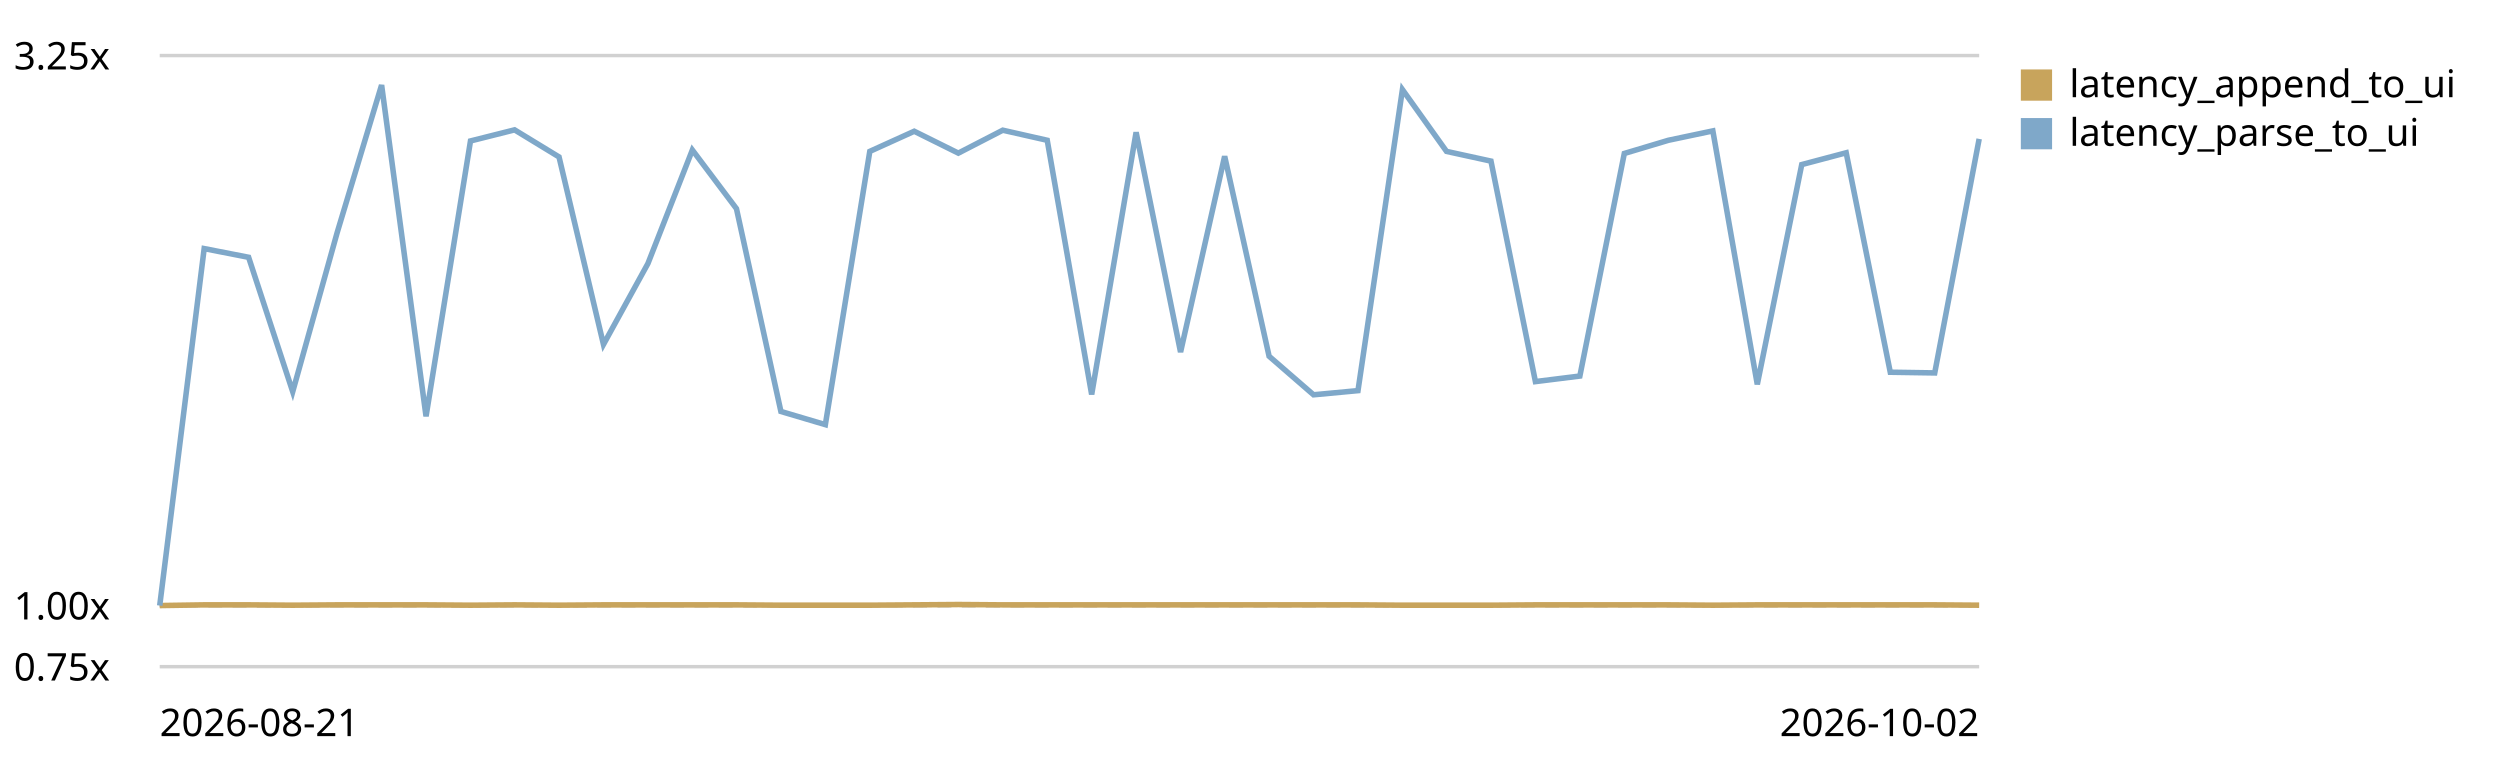
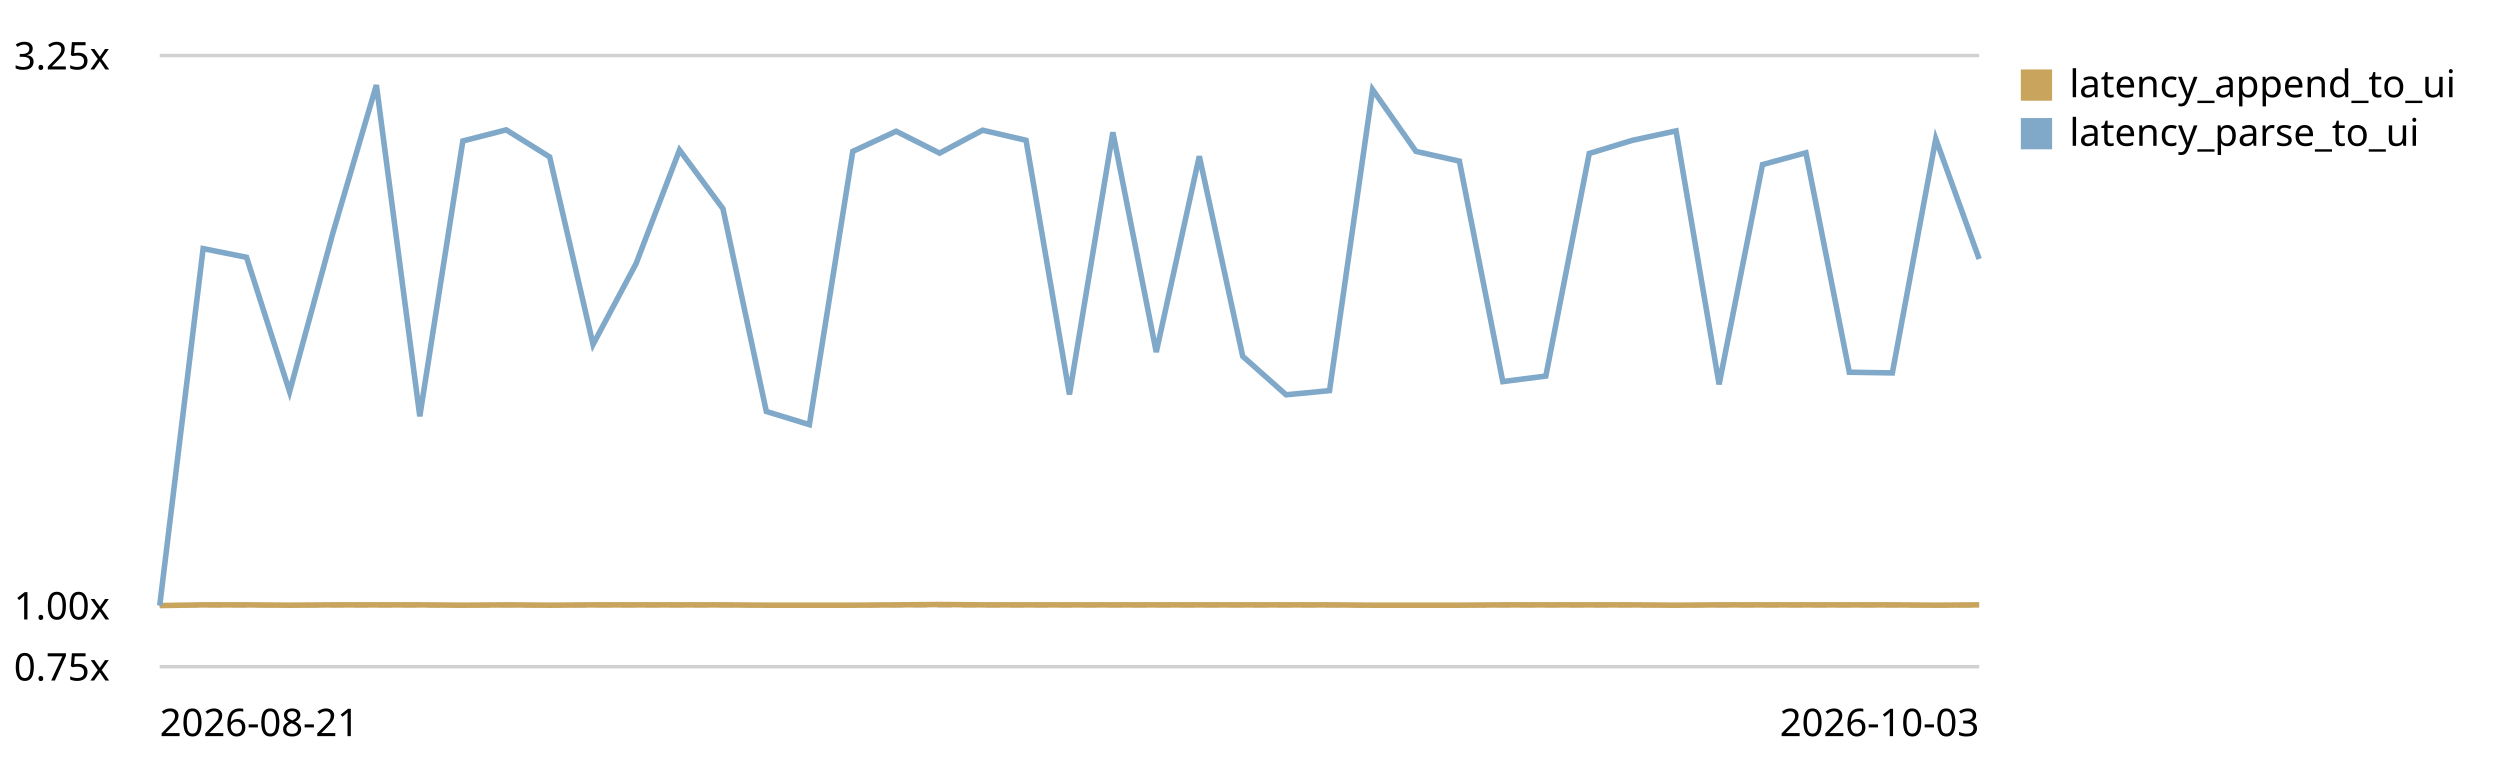
<svg xmlns="http://www.w3.org/2000/svg" viewBox="0 0 720 220" role="img" aria-label="End-to-end latency (log append -&gt; UI slot) trend, relative to the first recorded run">
  <style>text{font:11px system-ui,sans-serif;fill:currentColor}.grid{stroke:currentColor;stroke-opacity:.18}.base{stroke:currentColor;stroke-opacity:.45;stroke-dasharray:4 3}</style>
  <line class="grid" x1="46" y1="192.0" x2="570" y2="192.0" />
  <text x="4" y="196.0">0.75x</text>
  <line class="base" x1="46" y1="174.4" x2="570" y2="174.4" />
  <text x="4" y="178.4">1.00x</text>
  <line class="grid" x1="46" y1="16.0" x2="570" y2="16.0" />
  <text x="4" y="20.0">3.25x</text>
-   <path d="M46.0,174.4 L58.8,174.2 L71.6,174.2 L84.3,174.3 L97.1,174.2 L109.9,174.2 L122.7,174.2 L135.5,174.3 L148.2,174.2 L161.0,174.3 L173.8,174.2 L186.6,174.2 L199.4,174.2 L212.1,174.2 L224.9,174.3 L237.7,174.3 L250.5,174.3 L263.3,174.2 L276.0,174.1 L288.8,174.2 L301.6,174.2 L314.4,174.2 L327.2,174.2 L340.0,174.2 L352.7,174.2 L365.5,174.2 L378.3,174.2 L391.1,174.2 L403.9,174.3 L416.6,174.3 L429.4,174.3 L442.2,174.2 L455.0,174.2 L467.8,174.2 L480.5,174.2 L493.3,174.3 L506.1,174.2 L518.9,174.2 L531.7,174.2 L544.4,174.2 L557.2,174.2 L570.0,174.3" fill="none" stroke="#c8a45c" stroke-width="1.6" />
+   <path d="M46.0,174.4 L58.5,174.2 L71.0,174.2 L83.4,174.3 L95.9,174.2 L108.4,174.2 L120.9,174.2 L133.3,174.3 L145.8,174.2 L158.3,174.3 L170.8,174.2 L183.2,174.2 L195.7,174.2 L208.2,174.2 L220.7,174.3 L233.1,174.3 L245.6,174.3 L258.1,174.2 L270.6,174.1 L283.0,174.2 L295.5,174.2 L308.0,174.2 L320.5,174.2 L333.0,174.2 L345.4,174.2 L357.9,174.2 L370.4,174.2 L382.9,174.2 L395.3,174.3 L407.8,174.3 L420.3,174.3 L432.8,174.2 L445.2,174.2 L457.7,174.2 L470.2,174.2 L482.7,174.3 L495.1,174.2 L507.6,174.2 L520.1,174.2 L532.6,174.2 L545.0,174.2 L557.5,174.3 L570.0,174.2" fill="none" stroke="#c8a45c" stroke-width="1.6" />
  <rect x="582" y="20" width="9" height="9" fill="#c8a45c" />
  <text x="596" y="28">latency_append_to_ui</text>
-   <path d="M46.0,174.4 L58.8,71.6 L71.6,74.1 L84.3,112.8 L97.1,67.0 L109.9,24.5 L122.7,119.9 L135.5,40.6 L148.2,37.4 L161.0,45.2 L173.8,99.2 L186.6,75.9 L199.4,43.2 L212.1,60.1 L224.9,118.5 L237.7,122.3 L250.5,43.6 L263.3,37.8 L276.0,44.1 L288.8,37.5 L301.6,40.4 L314.4,113.6 L327.2,38.1 L340.0,101.4 L352.7,45.0 L365.5,102.6 L378.3,113.7 L391.1,112.5 L403.9,25.8 L416.6,43.6 L429.4,46.4 L442.2,109.9 L455.0,108.3 L467.8,44.2 L480.5,40.4 L493.3,37.7 L506.1,110.7 L518.9,47.4 L531.7,44.0 L544.4,107.2 L557.2,107.4 L570.0,40.0" fill="none" stroke="#7fa8c9" stroke-width="1.6" />
+   <path d="M46.0,174.4 L58.5,71.6 L71.0,74.1 L83.4,112.8 L95.9,67.0 L108.4,24.5 L120.9,119.9 L133.3,40.6 L145.8,37.4 L158.3,45.2 L170.8,99.2 L183.2,75.9 L195.7,43.2 L208.2,60.1 L220.7,118.5 L233.1,122.3 L245.6,43.6 L258.1,37.8 L270.6,44.1 L283.0,37.5 L295.5,40.4 L308.0,113.6 L320.5,38.1 L333.0,101.4 L345.4,45.0 L357.9,102.6 L370.4,113.7 L382.9,112.5 L395.3,25.8 L407.8,43.6 L420.3,46.4 L432.8,109.9 L445.2,108.3 L457.7,44.2 L470.2,40.4 L482.7,37.7 L495.1,110.7 L507.6,47.4 L520.1,44.0 L532.6,107.2 L545.0,107.4 L557.5,40.0 L570.0,74.6" fill="none" stroke="#7fa8c9" stroke-width="1.6" />
  <rect x="582" y="34" width="9" height="9" fill="#7fa8c9" />
  <text x="596" y="42">latency_parse_to_ui</text>
  <text x="46" y="212">2026-08-21</text>
-   <text x="570" y="212" text-anchor="end">2026-10-02</text>
+   <text x="570" y="212" text-anchor="end">2026-10-03</text>
</svg>
